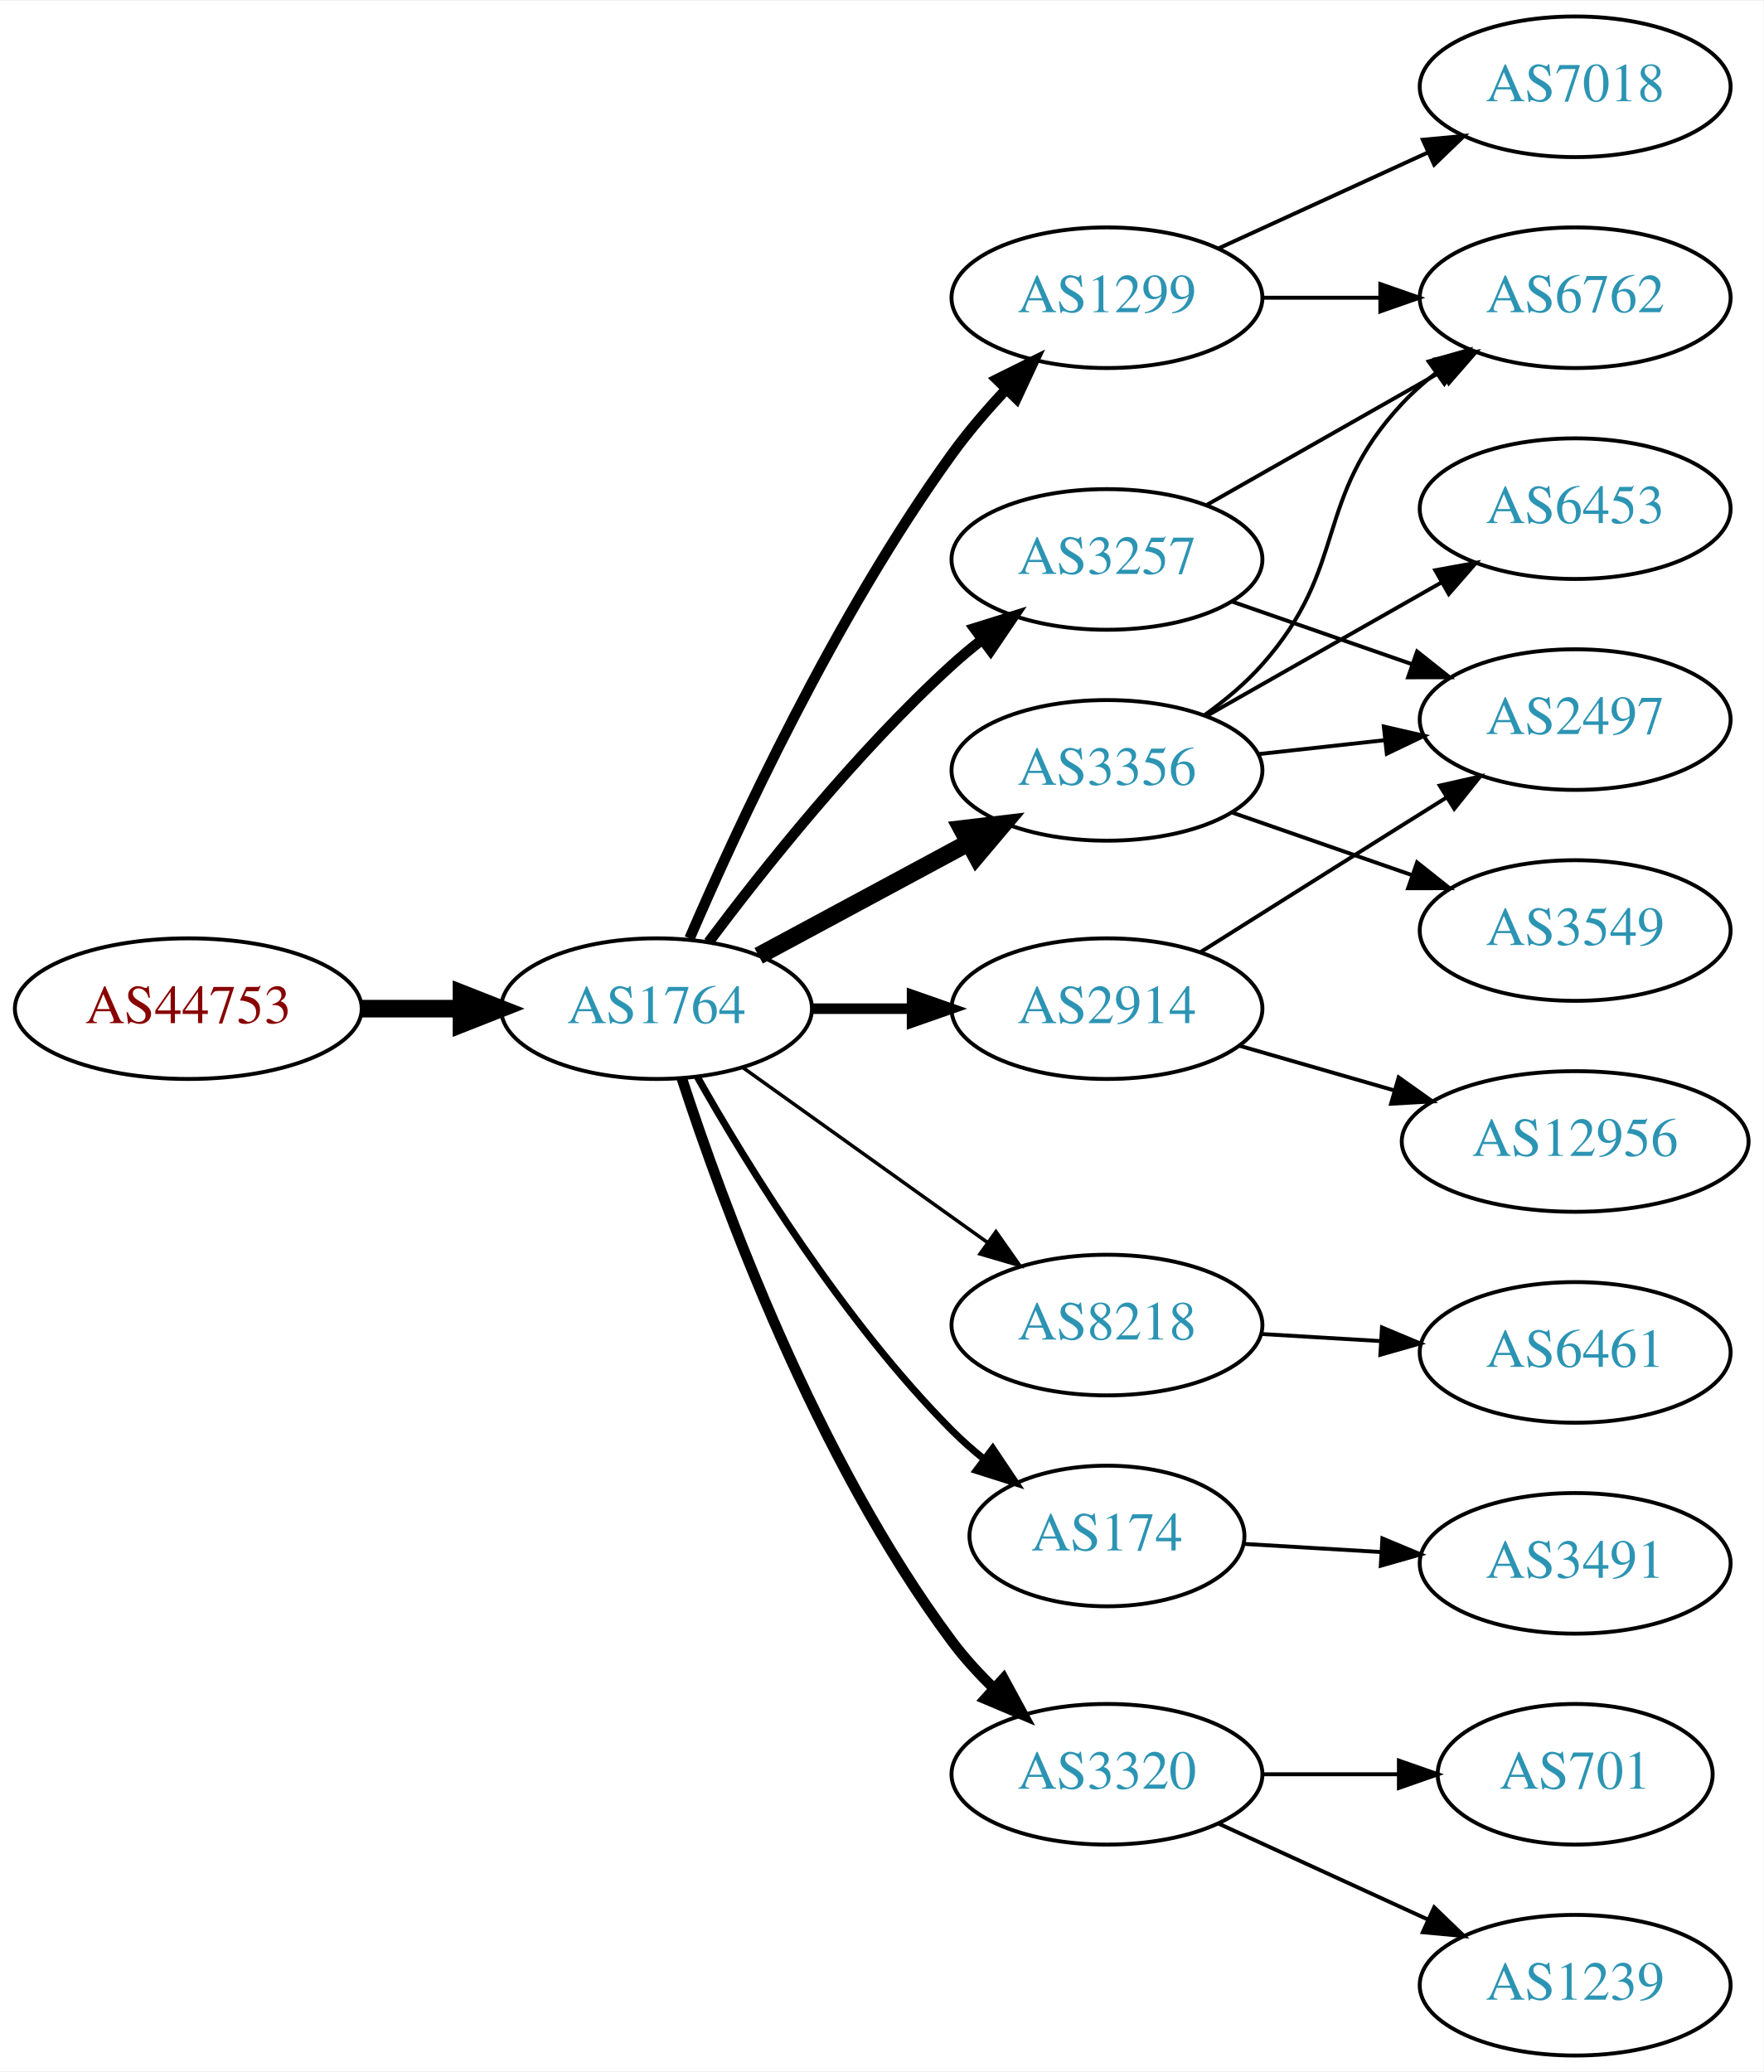
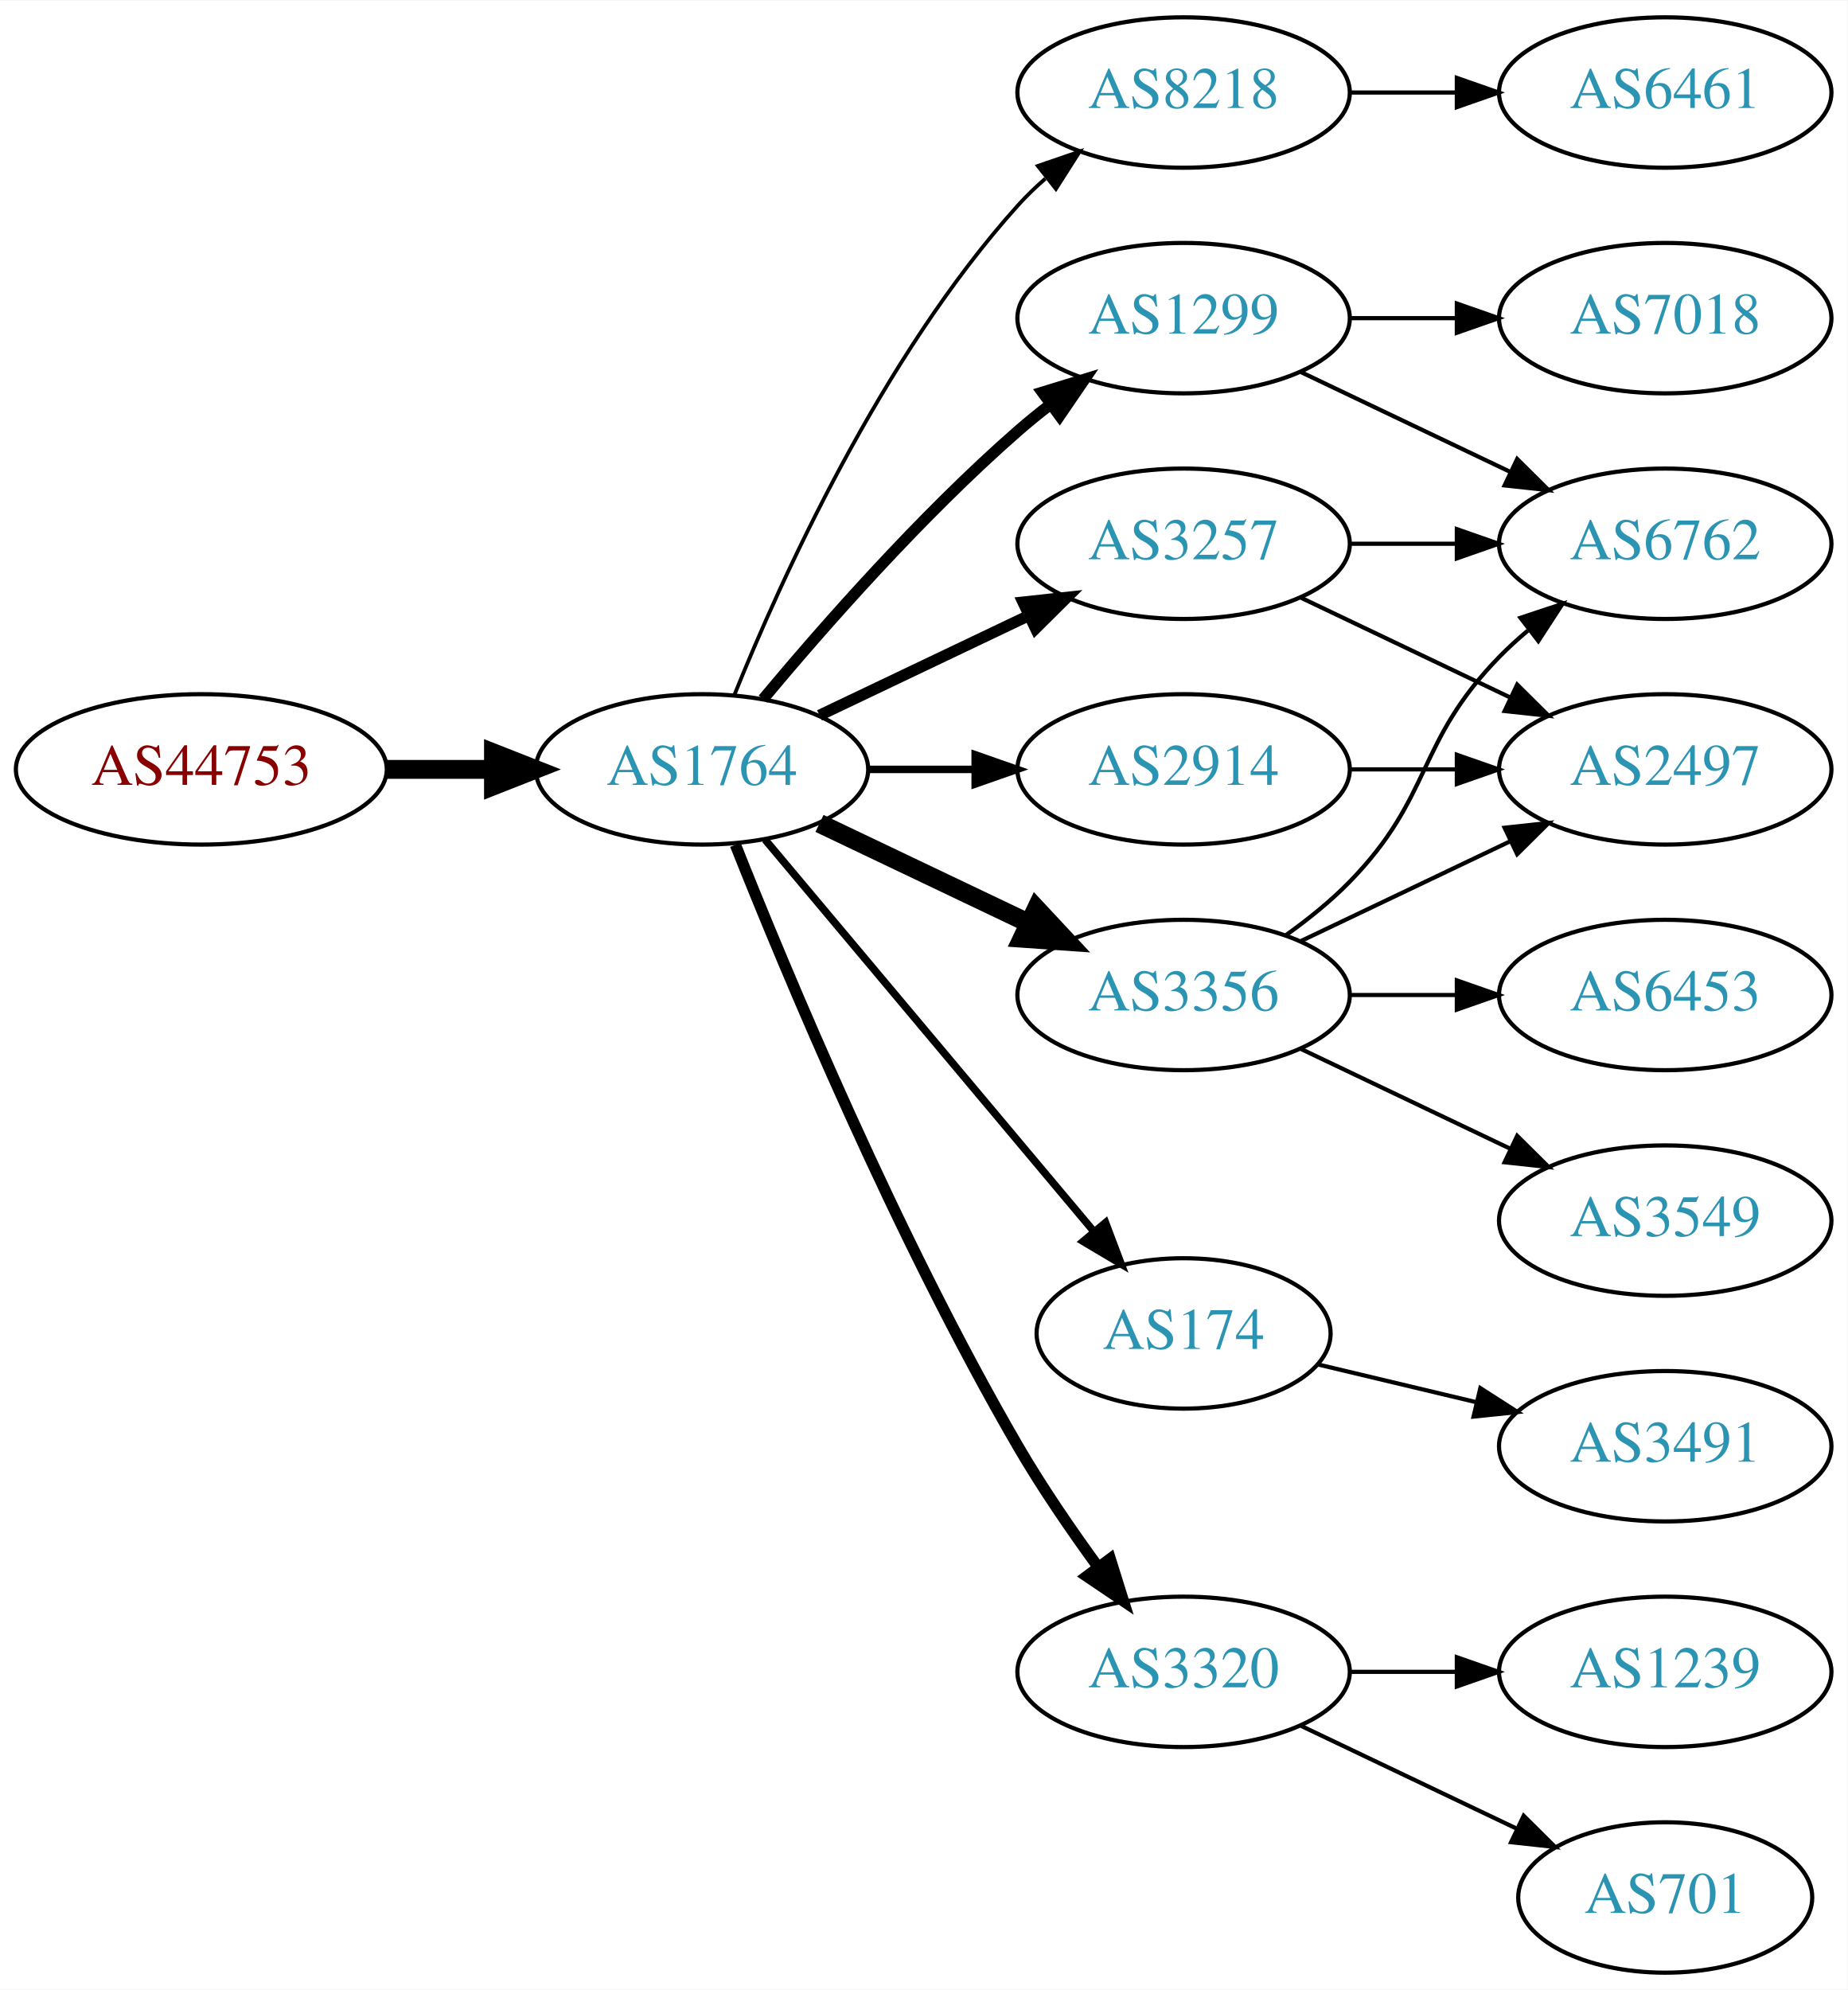
- <svg xmlns="http://www.w3.org/2000/svg" xmlns:xlink="http://www.w3.org/1999/xlink" width="451pt" height="530pt" viewBox="0.00 0.00 451.37 530.00">
-   <g id="graph0" class="graph" transform="scale(1 1) rotate(0) translate(4 526)">
-     <polygon fill="white" stroke="none" points="-4,4 -4,-526 447.37,-526 447.37,4 -4,4" />
+ <svg xmlns="http://www.w3.org/2000/svg" xmlns:xlink="http://www.w3.org/1999/xlink" width="442pt" height="476pt" viewBox="0.00 0.00 442.27 476.00">
+   <g id="graph0" class="graph" transform="scale(1 1) rotate(0) translate(4 472)">
+     <polygon fill="white" stroke="none" points="-4,4 -4,-472 438.271,-472 438.271,4 -4,4" />
    <g id="node1" class="node">
      <g id="a_node1">
        <a xlink:href="/asn/44753" xlink:title="AS44753 ~ Bacher Systems EDV GmbH [AT]">
-           <ellipse fill="#ffffff" stroke="black" cx="44.196" cy="-268" rx="44.393" ry="18" />
-           <text text-anchor="middle" x="44.196" y="-264.3" font-family="Times,serif" font-size="14.00" fill="#880000">AS44753</text>
+           <ellipse fill="#ffffff" stroke="black" cx="44.196" cy="-288" rx="44.393" ry="18" />
+           <text text-anchor="middle" x="44.196" y="-284.3" font-family="Times,serif" font-size="14.00" fill="#880000">AS44753</text>
        </a>
      </g>
    </g>
    <g id="node2" class="node">
      <g id="a_node2">
        <a xlink:href="/asn/1764" xlink:title="AS1764 ~ NEXTLAYER-AS [AT]">
-           <ellipse fill="#ffffff" stroke="black" cx="164.039" cy="-268" rx="39.794" ry="18" />
-           <text text-anchor="middle" x="164.039" y="-264.3" font-family="Times,serif" font-size="14.00" fill="#2c94b3">AS1764</text>
+           <ellipse fill="#ffffff" stroke="black" cx="164.039" cy="-288" rx="39.794" ry="18" />
+           <text text-anchor="middle" x="164.039" y="-284.3" font-family="Times,serif" font-size="14.00" fill="#2c94b3">AS1764</text>
        </a>
      </g>
    </g>
    <g id="edge1" class="edge">
-       <path fill="none" stroke="black" stroke-width="4.5" d="M88.407,-268C96.72,-268 105.482,-268 113.965,-268" />
-       <polygon fill="black" stroke="black" stroke-width="4.5" points="114.123,-271.938 124.123,-268 114.123,-264.063 114.123,-271.938" />
+       <path fill="none" stroke="black" stroke-width="4.5" d="M88.407,-288C96.72,-288 105.482,-288 113.965,-288" />
+       <polygon fill="black" stroke="black" stroke-width="4.5" points="114.123,-291.938 124.123,-288 114.123,-284.063 114.123,-291.938" />
    </g>
    <g id="node3" class="node">
      <g id="a_node3">
-         <a xlink:href="/asn/3356" xlink:title="AS3356 ~ Level 3 Parent, LLC [US]">
-           <ellipse fill="#ffffff" stroke="black" cx="279.332" cy="-329" rx="39.794" ry="18" />
-           <text text-anchor="middle" x="279.332" y="-325.3" font-family="Times,serif" font-size="14.00" fill="#2c94b3">AS3356</text>
+         <a xlink:href="/asn/8218" xlink:title="AS8218 ~ legacy Neotelecoms [FR]">
+           <ellipse fill="#ffffff" stroke="black" cx="279.332" cy="-450" rx="39.794" ry="18" />
+           <text text-anchor="middle" x="279.332" y="-446.3" font-family="Times,serif" font-size="14.00" fill="#2c94b3">AS8218</text>
        </a>
      </g>
    </g>
    <g id="edge2" class="edge">
-       <path fill="none" stroke="black" stroke-width="4.5" d="M190.182,-281.538C205.913,-290.008 226.397,-301.037 243.659,-310.331" />
-       <polygon fill="black" stroke="black" stroke-width="4.5" points="242.195,-314.015 252.867,-315.289 245.929,-307.081 242.195,-314.015" />
+       <path fill="none" stroke="black" stroke-width="0.9" d="M171.786,-305.787C182.837,-333.243 206.891,-386.578 239.685,-423 241.688,-425.224 243.906,-427.363 246.239,-429.397" />
+       <polygon fill="black" stroke="black" stroke-width="0.9" points="244.437,-432.433 254.458,-435.873 248.769,-426.935 244.437,-432.433" />
    </g>
    <g id="node4" class="node">
      <g id="a_node4">
-         <a xlink:href="/asn/8218" xlink:title="AS8218 ~ legacy Neotelecoms [FR]">
-           <ellipse fill="#ffffff" stroke="black" cx="279.332" cy="-187" rx="39.794" ry="18" />
-           <text text-anchor="middle" x="279.332" y="-183.3" font-family="Times,serif" font-size="14.00" fill="#2c94b3">AS8218</text>
+         <a xlink:href="/asn/1299" xlink:title="AS1299 ~ Telia Carrier [EU]">
+           <ellipse fill="#ffffff" stroke="black" cx="279.332" cy="-396" rx="39.794" ry="18" />
+           <text text-anchor="middle" x="279.332" y="-392.3" font-family="Times,serif" font-size="14.00" fill="#2c94b3">AS1299</text>
        </a>
      </g>
    </g>
    <g id="edge3" class="edge">
-       <path fill="none" stroke="black" stroke-width="0.9" d="M186.083,-252.954C203.697,-240.361 229.036,-222.245 248.701,-208.184" />
-       <polygon fill="black" stroke="black" stroke-width="0.9" points="250.917,-210.903 257.016,-202.24 246.845,-205.209 250.917,-210.903" />
+       <path fill="none" stroke="black" stroke-width="2.7" d="M178.669,-304.817C192.951,-321.929 216.498,-348.745 239.685,-369 242.151,-371.154 244.789,-373.294 247.487,-375.372" />
+       <polygon fill="black" stroke="black" stroke-width="2.7" points="245.512,-378.264 255.641,-381.37 249.66,-372.625 245.512,-378.264" />
    </g>
    <g id="node5" class="node">
      <g id="a_node5">
-         <a xlink:href="/asn/1299" xlink:title="AS1299 ~ Telia Carrier [EU]">
-           <ellipse fill="#ffffff" stroke="black" cx="279.332" cy="-450" rx="39.794" ry="18" />
-           <text text-anchor="middle" x="279.332" y="-446.3" font-family="Times,serif" font-size="14.00" fill="#2c94b3">AS1299</text>
+         <a xlink:href="/asn/174" xlink:title="AS174 ~ Cogent Communications [US]">
+           <ellipse fill="#ffffff" stroke="black" cx="279.332" cy="-153" rx="35.194" ry="18" />
+           <text text-anchor="middle" x="279.332" y="-149.3" font-family="Times,serif" font-size="14.00" fill="#2c94b3">AS174</text>
        </a>
      </g>
    </g>
    <g id="edge4" class="edge">
-       <path fill="none" stroke="black" stroke-width="2.7" d="M172.501,-285.98C184.508,-313.883 209.819,-368.699 239.685,-410 243.791,-415.678 248.674,-421.351 253.564,-426.565" />
-       <polygon fill="black" stroke="black" stroke-width="2.7" points="251.156,-429.109 260.644,-433.824 256.167,-424.221 251.156,-429.109" />
+       <path fill="none" stroke="black" stroke-width="1.8" d="M179.158,-271.175C198.94,-247.603 235.029,-204.6 257.788,-177.48" />
+       <polygon fill="black" stroke="black" stroke-width="1.8" points="260.643,-179.523 264.39,-169.613 255.281,-175.023 260.643,-179.523" />
    </g>
    <g id="node6" class="node">
      <g id="a_node6">
-         <a xlink:href="/asn/2914" xlink:title="AS2914 ~ NTT America, Inc. [US]">
-           <ellipse fill="#ffffff" stroke="black" cx="279.332" cy="-268" rx="39.794" ry="18" />
-           <text text-anchor="middle" x="279.332" y="-264.3" font-family="Times,serif" font-size="14.00" fill="#2c94b3">AS2914</text>
+         <a xlink:href="/asn/3356" xlink:title="AS3356 ~ Level 3 Parent, LLC [US]">
+           <ellipse fill="#ffffff" stroke="black" cx="279.332" cy="-234" rx="39.794" ry="18" />
+           <text text-anchor="middle" x="279.332" y="-230.3" font-family="Times,serif" font-size="14.00" fill="#2c94b3">AS3356</text>
        </a>
      </g>
    </g>
    <g id="edge5" class="edge">
-       <path fill="none" stroke="black" stroke-width="2.7" d="M203.711,-268C211.914,-268 220.678,-268 229.21,-268" />
-       <polygon fill="black" stroke="black" stroke-width="2.7" points="229.449,-271.5 239.449,-268 229.449,-264.5 229.449,-271.5" />
+       <path fill="none" stroke="black" stroke-width="4.5" d="M192.175,-275.066C207.169,-267.919 225.99,-258.948 242.213,-251.215" />
+       <polygon fill="black" stroke="black" stroke-width="4.5" points="244.084,-254.686 251.417,-246.829 240.695,-247.577 244.084,-254.686" />
    </g>
    <g id="node7" class="node">
      <g id="a_node7">
-         <a xlink:href="/asn/174" xlink:title="AS174 ~ Cogent Communications [US]">
-           <ellipse fill="#ffffff" stroke="black" cx="279.332" cy="-133" rx="35.194" ry="18" />
-           <text text-anchor="middle" x="279.332" y="-129.3" font-family="Times,serif" font-size="14.00" fill="#2c94b3">AS174</text>
+         <a xlink:href="/asn/3257" xlink:title="AS3257 ~ GTT [DE]">
+           <ellipse fill="#ffffff" stroke="black" cx="279.332" cy="-342" rx="39.794" ry="18" />
+           <text text-anchor="middle" x="279.332" y="-338.3" font-family="Times,serif" font-size="14.00" fill="#2c94b3">AS3257</text>
        </a>
      </g>
    </g>
    <g id="edge6" class="edge">
-       <path fill="none" stroke="black" stroke-width="1.8" d="M174.498,-250.51C187.28,-227.904 211.712,-188.114 239.685,-160 242.185,-157.487 244.946,-155.051 247.807,-152.739" />
-       <polygon fill="black" stroke="black" stroke-width="1.8" points="250.108,-155.389 256.004,-146.587 245.905,-149.79 250.108,-155.389" />
+       <path fill="none" stroke="black" stroke-width="2.7" d="M192.175,-300.934C207.169,-308.081 225.99,-317.052 242.213,-324.785" />
+       <polygon fill="black" stroke="black" stroke-width="2.7" points="240.884,-328.028 251.417,-329.171 243.895,-321.709 240.884,-328.028" />
    </g>
    <g id="node8" class="node">
      <g id="a_node8">
-         <a xlink:href="/asn/3257" xlink:title="AS3257 ~ GTT [DE]">
-           <ellipse fill="#ffffff" stroke="black" cx="279.332" cy="-383" rx="39.794" ry="18" />
-           <text text-anchor="middle" x="279.332" y="-379.3" font-family="Times,serif" font-size="14.00" fill="#2c94b3">AS3257</text>
+         <a xlink:href="/asn/2914" xlink:title="AS2914 ~ NTT America, Inc. [US]">
+           <ellipse fill="#ffffff" stroke="black" cx="279.332" cy="-288" rx="39.794" ry="18" />
+           <text text-anchor="middle" x="279.332" y="-284.3" font-family="Times,serif" font-size="14.00" fill="#2c94b3">AS2914</text>
        </a>
      </g>
    </g>
    <g id="edge7" class="edge">
-       <path fill="none" stroke="black" stroke-width="2.7" d="M177.364,-285.017C191.298,-303.622 215.242,-333.746 239.685,-356 242.106,-358.204 244.714,-360.379 247.391,-362.479" />
-       <polygon fill="black" stroke="black" stroke-width="2.7" points="245.399,-365.359 255.514,-368.513 249.573,-359.74 245.399,-365.359" />
+       <path fill="none" stroke="black" stroke-width="1.8" d="M203.711,-288C211.914,-288 220.678,-288 229.21,-288" />
+       <polygon fill="black" stroke="black" stroke-width="1.8" points="229.449,-291.5 239.449,-288 229.449,-284.5 229.449,-291.5" />
    </g>
    <g id="node9" class="node">
      <g id="a_node9">
        <a xlink:href="/asn/3320" xlink:title="AS3320 ~ DTAG [DE]">
          <ellipse fill="#ffffff" stroke="black" cx="279.332" cy="-72" rx="39.794" ry="18" />
          <text text-anchor="middle" x="279.332" y="-68.3" font-family="Times,serif" font-size="14.00" fill="#2c94b3">AS3320</text>
        </a>
      </g>
    </g>
    <g id="edge8" class="edge">
-       <path fill="none" stroke="black" stroke-width="2.7" d="M170.514,-250.162C180.69,-218.863 204.708,-152.927 239.685,-106 242.809,-101.808 246.524,-97.757 250.396,-94.001" />
-       <polygon fill="black" stroke="black" stroke-width="2.7" points="252.861,-96.49 257.921,-87.181 248.161,-91.303 252.861,-96.49" />
+       <path fill="none" stroke="black" stroke-width="2.7" d="M172.042,-269.949C184.169,-239.43 210.587,-176.067 239.685,-126 245.392,-116.181 252.43,-105.922 258.929,-97.016" />
+       <polygon fill="black" stroke="black" stroke-width="2.7" points="261.77,-99.061 264.934,-88.95 256.155,-94.881 261.77,-99.061" />
    </g>
    <g id="node10" class="node">
      <g id="a_node10">
+         <a xlink:href="/asn/6461" xlink:title="AS6461 ~ Zayo Bandwidth [US]">
+           <ellipse fill="#ffffff" stroke="black" cx="394.625" cy="-450" rx="39.794" ry="18" />
+           <text text-anchor="middle" x="394.625" y="-446.3" font-family="Times,serif" font-size="14.00" fill="#2c94b3">AS6461</text>
+         </a>
+       </g>
+     </g>
+     <g id="edge9" class="edge">
+       <path fill="none" stroke="black" d="M319.004,-450C327.207,-450 335.971,-450 344.503,-450" />
+       <polygon fill="black" stroke="black" points="344.742,-453.5 354.742,-450 344.742,-446.5 344.742,-453.5" />
+     </g>
+     <g id="node14" class="node">
+       <g id="a_node14">
        <a xlink:href="/asn/6762" xlink:title="AS6762 ~ TELECOM ITALIA SPARKLE S.p.A. [IT]">
-           <ellipse fill="#ffffff" stroke="black" cx="399.174" cy="-450" rx="39.794" ry="18" />
-           <text text-anchor="middle" x="399.174" y="-446.3" font-family="Times,serif" font-size="14.00" fill="#2c94b3">AS6762</text>
-         </a>
-       </g>
-     </g>
-     <g id="edge9" class="edge">
-       <path fill="none" stroke="black" d="M304.247,-343.09C309.49,-346.86 314.735,-351.23 318.978,-356 341.446,-381.257 331.872,-398.326 354.978,-423 357.547,-425.743 360.454,-428.32 363.515,-430.71" />
-       <polygon fill="black" stroke="black" points="361.663,-433.687 371.854,-436.585 365.695,-427.964 361.663,-433.687" />
+           <ellipse fill="#ffffff" stroke="black" cx="394.625" cy="-342" rx="39.794" ry="18" />
+           <text text-anchor="middle" x="394.625" y="-338.3" font-family="Times,serif" font-size="14.00" fill="#2c94b3">AS6762</text>
+         </a>
+       </g>
+     </g>
+     <g id="edge19" class="edge">
+       <path fill="none" stroke="black" d="M307.468,-383.066C322.462,-375.919 341.283,-366.948 357.506,-359.215" />
+       <polygon fill="black" stroke="black" points="359.188,-362.291 366.71,-354.829 356.177,-355.972 359.188,-362.291" />
+     </g>
+     <g id="node16" class="node">
+       <g id="a_node16">
+         <a xlink:href="/asn/7018" xlink:title="AS7018 ~ AT&amp;T Services, Inc. [US]">
+           <ellipse fill="#ffffff" stroke="black" cx="394.625" cy="-396" rx="39.794" ry="18" />
+           <text text-anchor="middle" x="394.625" y="-392.3" font-family="Times,serif" font-size="14.00" fill="#2c94b3">AS7018</text>
+         </a>
+       </g>
+     </g>
+     <g id="edge18" class="edge">
+       <path fill="none" stroke="black" d="M319.004,-396C327.207,-396 335.971,-396 344.503,-396" />
+       <polygon fill="black" stroke="black" points="344.742,-399.5 354.742,-396 344.742,-392.5 344.742,-399.5" />
    </g>
    <g id="node11" class="node">
      <g id="a_node11">
-         <a xlink:href="/asn/3549" xlink:title="AS3549 ~ Level 3 Parent, LLC [US]">
-           <ellipse fill="#ffffff" stroke="black" cx="399.174" cy="-288" rx="39.794" ry="18" />
-           <text text-anchor="middle" x="399.174" y="-284.3" font-family="Times,serif" font-size="14.00" fill="#2c94b3">AS3549</text>
+         <a xlink:href="/asn/3491" xlink:title="AS3491 ~ PCCW Global, Inc. [US]">
+           <ellipse fill="#ffffff" stroke="black" cx="394.625" cy="-126" rx="39.794" ry="18" />
+           <text text-anchor="middle" x="394.625" y="-122.3" font-family="Times,serif" font-size="14.00" fill="#2c94b3">AS3491</text>
        </a>
      </g>
    </g>
    <g id="edge10" class="edge">
-       <path fill="none" stroke="black" d="M311.293,-318.228C325.39,-313.323 342.266,-307.452 357.38,-302.193" />
-       <polygon fill="black" stroke="black" points="358.715,-305.434 367.01,-298.843 356.415,-298.823 358.715,-305.434" />
+       <path fill="none" stroke="black" d="M311.589,-145.551C323.269,-142.767 336.765,-139.551 349.394,-136.541" />
+       <polygon fill="black" stroke="black" points="350.37,-139.907 359.286,-134.184 348.747,-133.097 350.37,-139.907" />
    </g>
    <g id="node12" class="node">
      <g id="a_node12">
        <a xlink:href="/asn/2497" xlink:title="AS2497 ~ Internet Initiative Japan Inc. [JP]">
-           <ellipse fill="#ffffff" stroke="black" cx="399.174" cy="-342" rx="39.794" ry="18" />
-           <text text-anchor="middle" x="399.174" y="-338.3" font-family="Times,serif" font-size="14.00" fill="#2c94b3">AS2497</text>
+           <ellipse fill="#ffffff" stroke="black" cx="394.625" cy="-288" rx="39.794" ry="18" />
+           <text text-anchor="middle" x="394.625" y="-284.3" font-family="Times,serif" font-size="14.00" fill="#2c94b3">AS2497</text>
        </a>
      </g>
    </g>
    <g id="edge11" class="edge">
-       <path fill="none" stroke="black" d="M317.942,-333.149C328.253,-334.287 339.57,-335.535 350.37,-336.726" />
-       <polygon fill="black" stroke="black" points="350.194,-340.228 360.517,-337.846 350.961,-333.27 350.194,-340.228" />
+       <path fill="none" stroke="black" d="M307.468,-246.934C322.462,-254.081 341.283,-263.052 357.506,-270.785" />
+       <polygon fill="black" stroke="black" points="356.177,-274.028 366.71,-275.171 359.188,-267.709 356.177,-274.028" />
    </g>
    <g id="node13" class="node">
      <g id="a_node13">
-         <a xlink:href="/asn/6453" xlink:title="AS6453 ~ TATA COMMUNICATIONS (AMERICA) INC [US]">
-           <ellipse fill="#ffffff" stroke="black" cx="399.174" cy="-396" rx="39.794" ry="18" />
-           <text text-anchor="middle" x="399.174" y="-392.3" font-family="Times,serif" font-size="14.00" fill="#2c94b3">AS6453</text>
+         <a xlink:href="/asn/3549" xlink:title="AS3549 ~ Level 3 Parent, LLC [US]">
+           <ellipse fill="#ffffff" stroke="black" cx="394.625" cy="-180" rx="39.794" ry="18" />
+           <text text-anchor="middle" x="394.625" y="-176.3" font-family="Times,serif" font-size="14.00" fill="#2c94b3">AS3549</text>
        </a>
      </g>
    </g>
    <g id="edge12" class="edge">
-       <path fill="none" stroke="black" d="M304.749,-342.882C322.208,-352.809 345.909,-366.284 365.069,-377.178" />
-       <polygon fill="black" stroke="black" points="363.365,-380.235 373.788,-382.135 366.825,-374.15 363.365,-380.235" />
-     </g>
-     <g id="node14" class="node">
-       <g id="a_node14">
-         <a xlink:href="/asn/6461" xlink:title="AS6461 ~ Zayo Bandwidth [US]">
-           <ellipse fill="#ffffff" stroke="black" cx="399.174" cy="-180" rx="39.794" ry="18" />
-           <text text-anchor="middle" x="399.174" y="-176.3" font-family="Times,serif" font-size="14.00" fill="#2c94b3">AS6461</text>
-         </a>
-       </g>
+       <path fill="none" stroke="black" d="M307.468,-221.066C322.462,-213.919 341.283,-204.948 357.506,-197.215" />
+       <polygon fill="black" stroke="black" points="359.188,-200.291 366.71,-192.829 356.177,-193.972 359.188,-200.291" />
    </g>
    <g id="edge13" class="edge">
-       <path fill="none" stroke="black" d="M318.918,-184.708C328.684,-184.128 339.301,-183.497 349.495,-182.892" />
-       <polygon fill="black" stroke="black" points="349.727,-186.384 359.501,-182.297 349.311,-179.396 349.727,-186.384" />
-     </g>
-     <g id="edge15" class="edge">
-       <path fill="none" stroke="black" d="M319.244,-450C328.798,-450 339.147,-450 349.11,-450" />
-       <polygon fill="black" stroke="black" points="349.302,-453.5 359.302,-450 349.302,-446.5 349.302,-453.5" />
+       <path fill="none" stroke="black" d="M303.926,-248.389C309.182,-252.148 314.513,-256.437 318.978,-261 339.151,-281.617 334.806,-294.383 354.978,-315 357.071,-317.139 359.354,-319.218 361.731,-321.21" />
+       <polygon fill="black" stroke="black" points="359.974,-324.275 370.031,-327.611 364.249,-318.732 359.974,-324.275" />
    </g>
    <g id="node15" class="node">
      <g id="a_node15">
-         <a xlink:href="/asn/7018" xlink:title="AS7018 ~ AT&amp;T Services, Inc. [US]">
-           <ellipse fill="#ffffff" stroke="black" cx="399.174" cy="-504" rx="39.794" ry="18" />
-           <text text-anchor="middle" x="399.174" y="-500.3" font-family="Times,serif" font-size="14.00" fill="#2c94b3">AS7018</text>
+         <a xlink:href="/asn/6453" xlink:title="AS6453 ~ TATA COMMUNICATIONS (AMERICA) INC [US]">
+           <ellipse fill="#ffffff" stroke="black" cx="394.625" cy="-234" rx="39.794" ry="18" />
+           <text text-anchor="middle" x="394.625" y="-230.3" font-family="Times,serif" font-size="14.00" fill="#2c94b3">AS6453</text>
        </a>
      </g>
    </g>
    <g id="edge14" class="edge">
-       <path fill="none" stroke="black" d="M307.96,-462.661C323.917,-469.973 344.188,-479.261 361.471,-487.181" />
-       <polygon fill="black" stroke="black" points="360.169,-490.435 370.718,-491.419 363.085,-484.071 360.169,-490.435" />
+       <path fill="none" stroke="black" d="M319.004,-234C327.207,-234 335.971,-234 344.503,-234" />
+       <polygon fill="black" stroke="black" points="344.742,-237.5 354.742,-234 344.742,-230.5 344.742,-237.5" />
    </g>
    <g id="edge16" class="edge">
-       <path fill="none" stroke="black" d="M303.188,-282.419C317.957,-291.728 337.594,-304.095 354.978,-315 358.602,-317.274 362.399,-319.652 366.174,-322.014" />
-       <polygon fill="black" stroke="black" points="364.516,-325.106 374.851,-327.441 368.228,-319.171 364.516,-325.106" />
-     </g>
-     <g id="node16" class="node">
-       <g id="a_node16">
-         <a xlink:href="/asn/12956" xlink:title="AS12956 ~ TELXIUS [ES]">
-           <ellipse fill="#ffffff" stroke="black" cx="399.174" cy="-234" rx="44.393" ry="18" />
-           <text text-anchor="middle" x="399.174" y="-230.3" font-family="Times,serif" font-size="14.00" fill="#2c94b3">AS12956</text>
-         </a>
-       </g>
+       <path fill="none" stroke="black" d="M307.468,-329.066C322.462,-321.919 341.283,-312.948 357.506,-305.215" />
+       <polygon fill="black" stroke="black" points="359.188,-308.291 366.71,-300.829 356.177,-301.972 359.188,-308.291" />
+     </g>
+     <g id="edge15" class="edge">
+       <path fill="none" stroke="black" d="M319.004,-342C327.207,-342 335.971,-342 344.503,-342" />
+       <polygon fill="black" stroke="black" points="344.742,-345.5 354.742,-342 344.742,-338.5 344.742,-345.5" />
    </g>
    <g id="edge17" class="edge">
-       <path fill="none" stroke="black" d="M313.157,-258.529C325.422,-254.99 339.578,-250.906 352.776,-247.098" />
-       <polygon fill="black" stroke="black" points="353.997,-250.389 362.635,-244.254 352.057,-243.663 353.997,-250.389" />
-     </g>
-     <g id="node19" class="node">
-       <g id="a_node19">
-         <a xlink:href="/asn/3491" xlink:title="AS3491 ~ PCCW Global, Inc. [US]">
-           <ellipse fill="#ffffff" stroke="black" cx="399.174" cy="-126" rx="39.794" ry="18" />
-           <text text-anchor="middle" x="399.174" y="-122.3" font-family="Times,serif" font-size="14.00" fill="#2c94b3">AS3491</text>
-         </a>
-       </g>
-     </g>
-     <g id="edge22" class="edge">
-       <path fill="none" stroke="black" d="M314.417,-130.975C325.352,-130.326 337.685,-129.593 349.457,-128.894" />
-       <polygon fill="black" stroke="black" points="349.834,-132.378 359.608,-128.291 349.419,-125.39 349.834,-132.378" />
-     </g>
-     <g id="edge19" class="edge">
-       <path fill="none" stroke="black" d="M304.749,-396.882C322.208,-406.809 345.909,-420.284 365.069,-431.178" />
-       <polygon fill="black" stroke="black" points="363.365,-434.235 373.788,-436.135 366.825,-428.15 363.365,-434.235" />
-     </g>
-     <g id="edge18" class="edge">
-       <path fill="none" stroke="black" d="M311.293,-372.228C325.39,-367.323 342.266,-361.452 357.38,-356.193" />
-       <polygon fill="black" stroke="black" points="358.715,-359.434 367.01,-352.843 356.415,-352.823 358.715,-359.434" />
+       <path fill="none" stroke="black" d="M319.004,-288C327.207,-288 335.971,-288 344.503,-288" />
+       <polygon fill="black" stroke="black" points="344.742,-291.5 354.742,-288 344.742,-284.5 344.742,-291.5" />
    </g>
    <g id="node17" class="node">
      <g id="a_node17">
        <a xlink:href="/asn/701" xlink:title="AS701 ~ UUNET [US]">
-           <ellipse fill="#ffffff" stroke="black" cx="399.174" cy="-72" rx="35.194" ry="18" />
-           <text text-anchor="middle" x="399.174" y="-68.3" font-family="Times,serif" font-size="14.00" fill="#2c94b3">AS701</text>
+           <ellipse fill="#ffffff" stroke="black" cx="394.625" cy="-18" rx="35.194" ry="18" />
+           <text text-anchor="middle" x="394.625" y="-14.3" font-family="Times,serif" font-size="14.00" fill="#2c94b3">AS701</text>
        </a>
      </g>
    </g>
    <g id="edge20" class="edge">
-       <path fill="none" stroke="black" d="M319.244,-72C330.331,-72 342.491,-72 353.873,-72" />
-       <polygon fill="black" stroke="black" points="354.055,-75.5 364.055,-72 354.055,-68.5 354.055,-75.5" />
+       <path fill="none" stroke="black" d="M307.468,-59.066C322.9,-51.71 342.385,-42.423 358.92,-34.541" />
+       <polygon fill="black" stroke="black" points="360.741,-37.551 368.262,-30.089 357.729,-31.232 360.741,-37.551" />
    </g>
    <g id="node18" class="node">
      <g id="a_node18">
        <a xlink:href="/asn/1239" xlink:title="AS1239 ~ Sprint [US]">
-           <ellipse fill="#ffffff" stroke="black" cx="399.174" cy="-18" rx="39.794" ry="18" />
-           <text text-anchor="middle" x="399.174" y="-14.3" font-family="Times,serif" font-size="14.00" fill="#2c94b3">AS1239</text>
+           <ellipse fill="#ffffff" stroke="black" cx="394.625" cy="-72" rx="39.794" ry="18" />
+           <text text-anchor="middle" x="394.625" y="-68.3" font-family="Times,serif" font-size="14.00" fill="#2c94b3">AS1239</text>
        </a>
      </g>
    </g>
    <g id="edge21" class="edge">
-       <path fill="none" stroke="black" d="M307.96,-59.339C323.917,-52.027 344.188,-42.739 361.471,-34.819" />
-       <polygon fill="black" stroke="black" points="363.085,-37.929 370.718,-30.581 360.169,-31.565 363.085,-37.929" />
+       <path fill="none" stroke="black" d="M319.004,-72C327.207,-72 335.971,-72 344.503,-72" />
+       <polygon fill="black" stroke="black" points="344.742,-75.5 354.742,-72 344.742,-68.5 344.742,-75.5" />
    </g>
  </g>
</svg>
